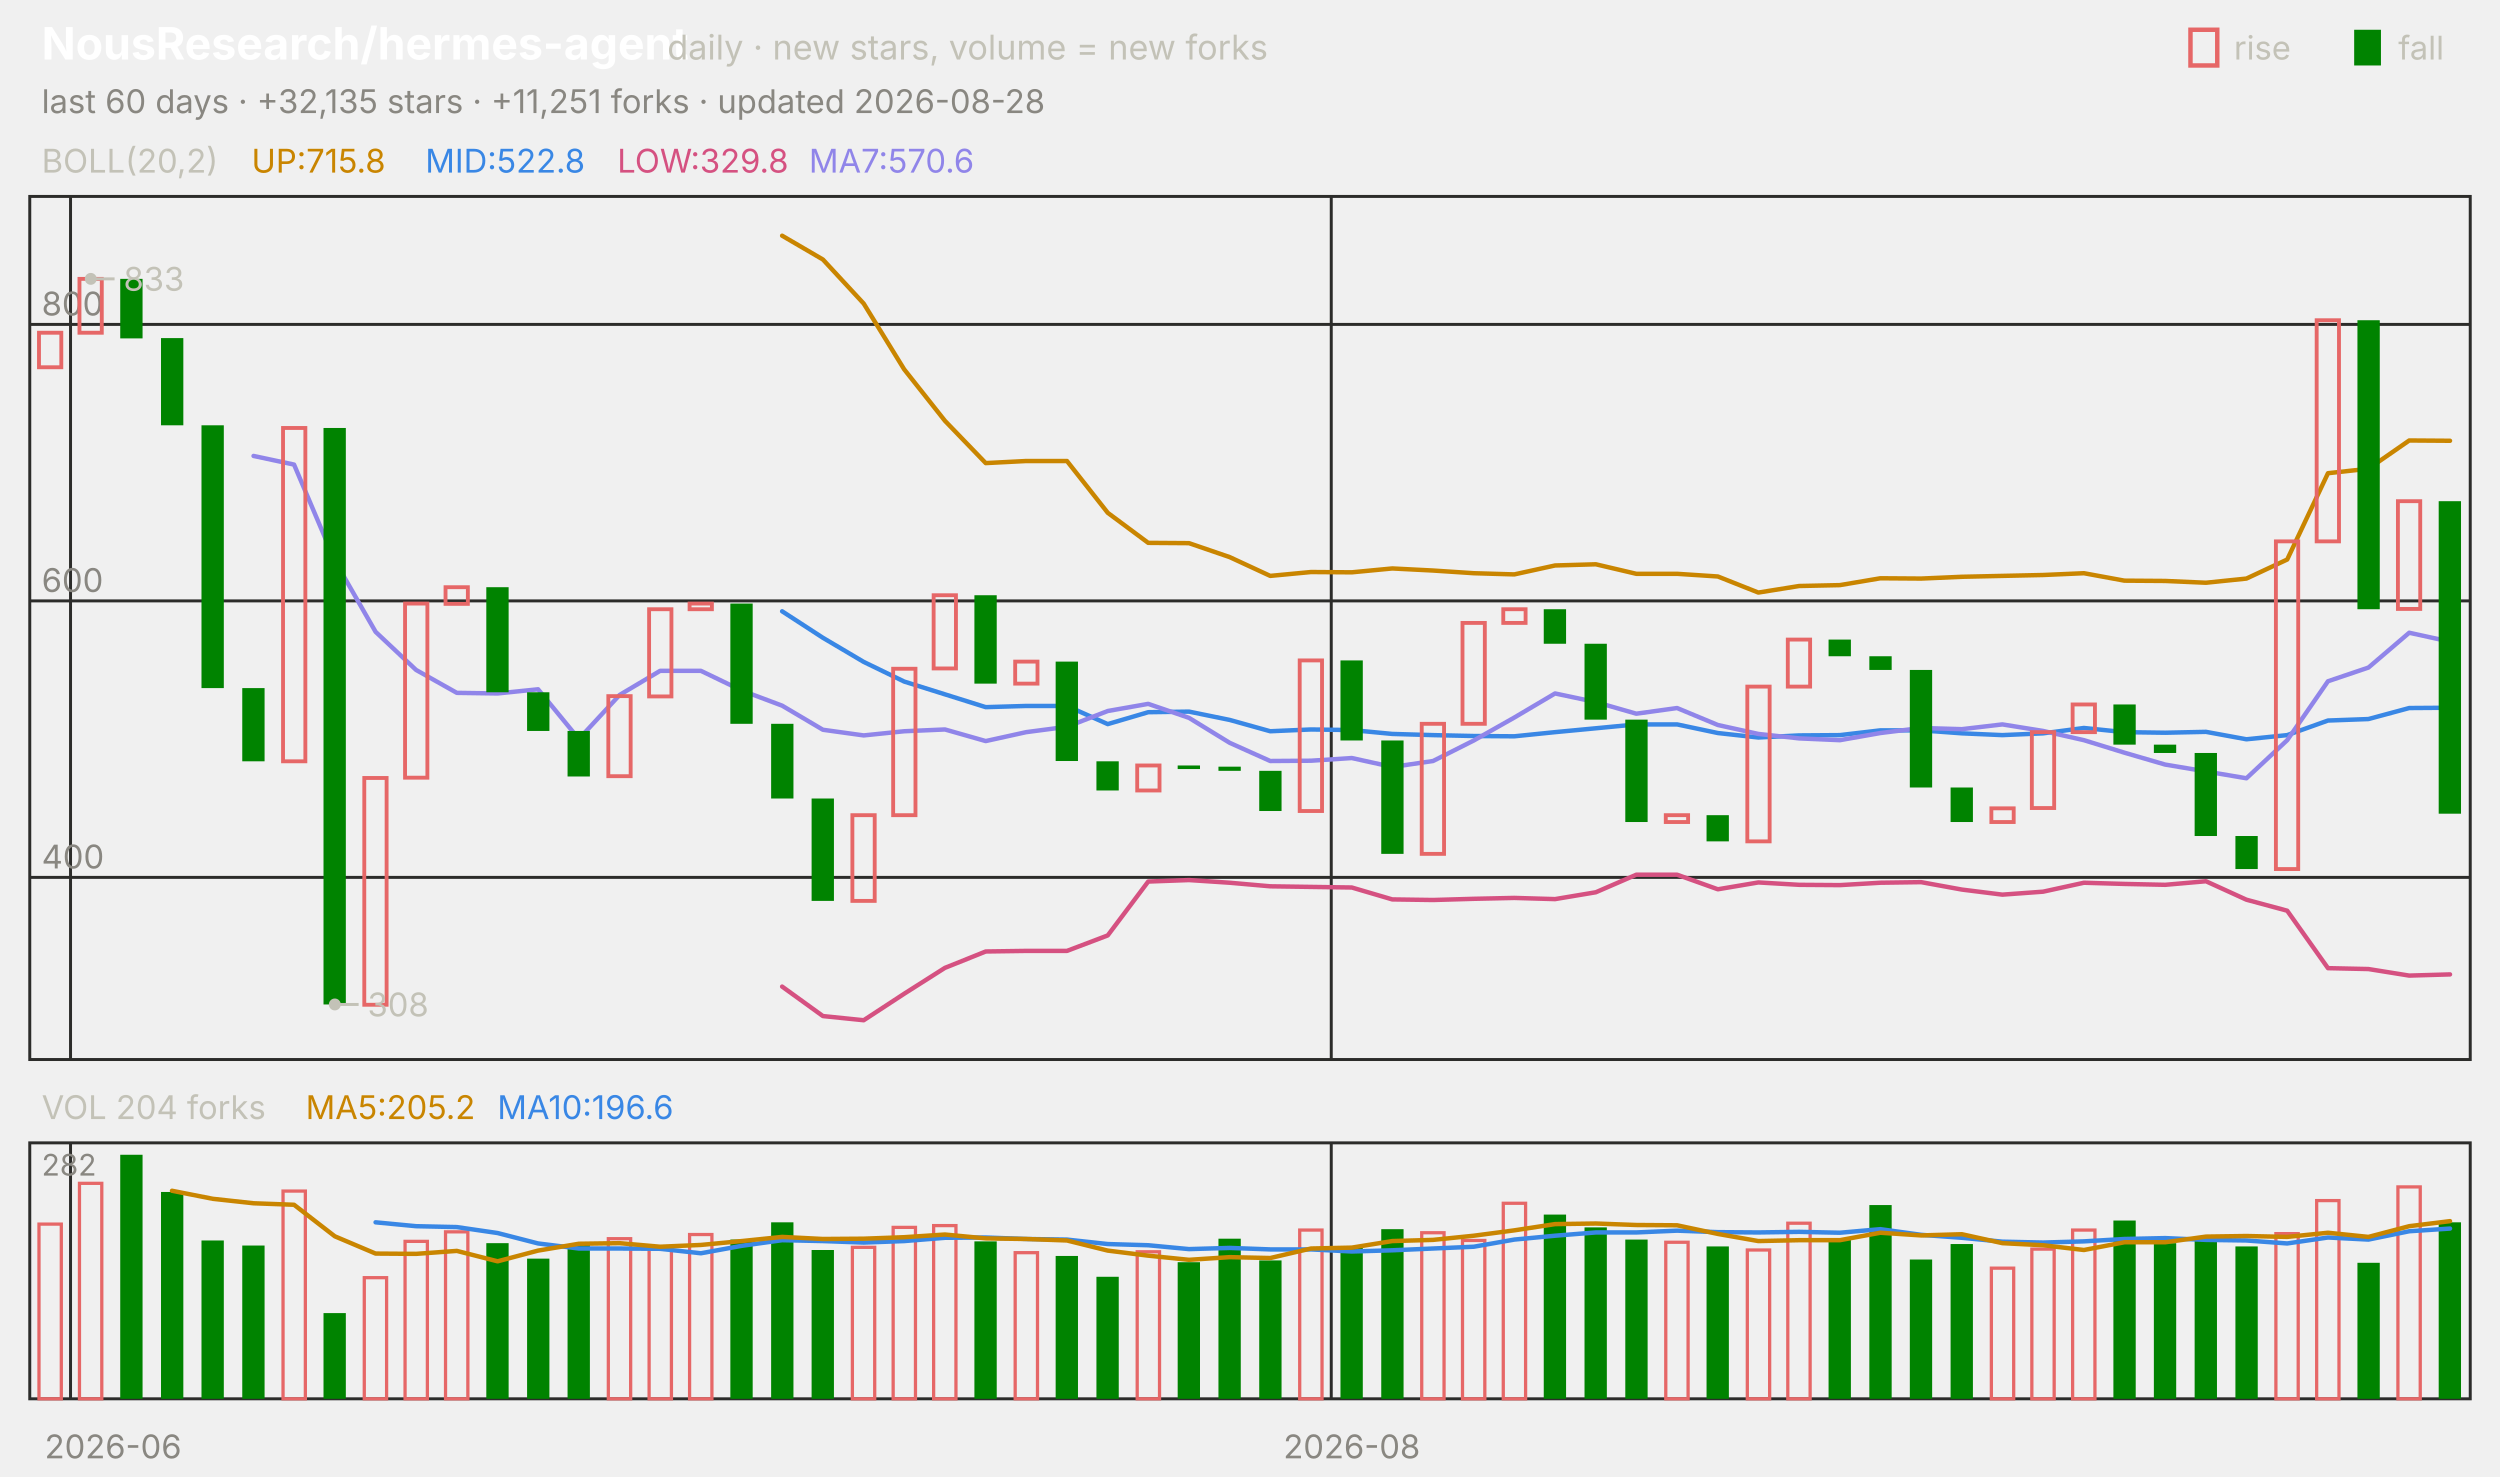
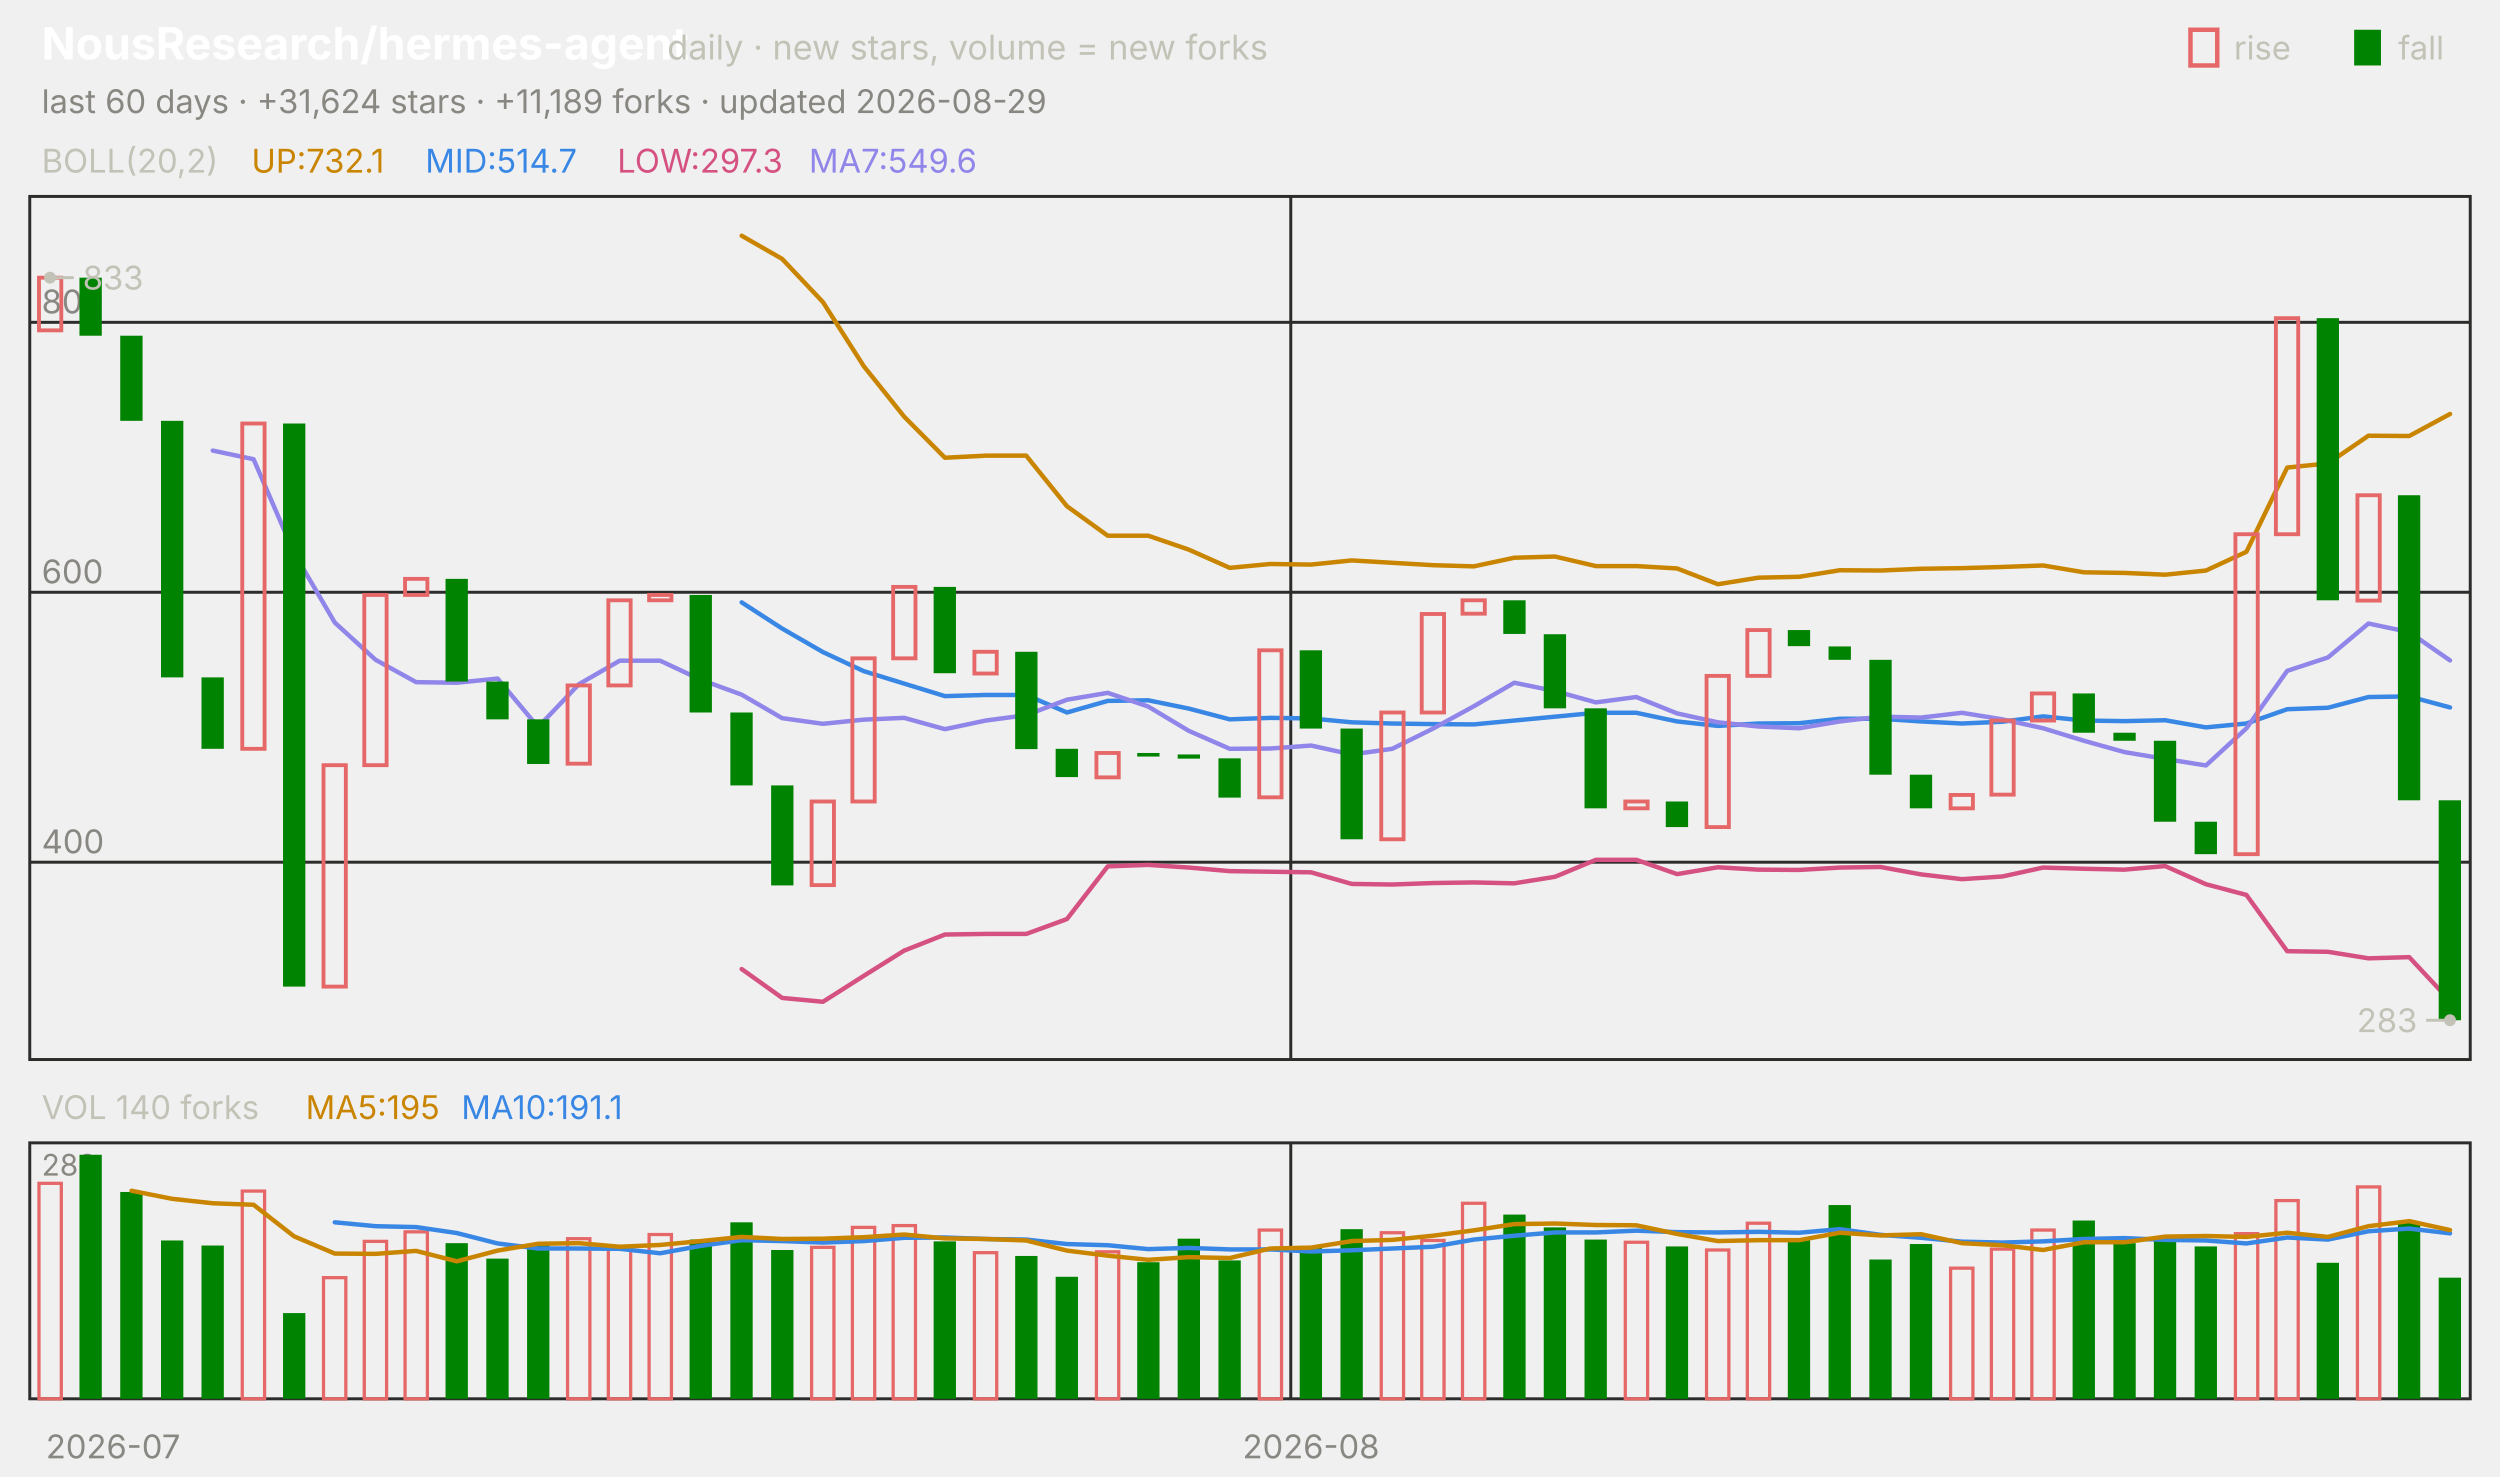
<svg xmlns="http://www.w3.org/2000/svg" viewBox="0 0 840 496" width="840" height="496" font-family="-apple-system,'Segoe UI',system-ui,sans-serif" role="img" aria-label="NousResearch/hermes-agent candlestick chart">
  <text x="14.0" y="20.0" font-size="15" fill="#ffffff" font-weight="650">NousResearch/hermes-agent</text>
  <text x="224.2" y="20.0" font-size="11.5" fill="#c3c2b7">daily · new stars, volume = new forks</text>
  <text x="805.8" y="20.0" font-size="11.0" fill="#c3c2b7">fall</text>
  <rect x="791" y="10" width="9" height="12" fill="#008300" />
  <text x="750.6" y="20.0" font-size="11.0" fill="#c3c2b7">rise</text>
  <rect x="736" y="10" width="9" height="12" fill="none" stroke="#e66767" stroke-width="1.5" />
-   <text x="14.0" y="38.0" font-size="11.0" fill="#898781">last 60 days · +32,135 stars · +11,251 forks · updated 2026-08-28</text>
+   <text x="14.0" y="38.0" font-size="11.0" fill="#898781">last 60 days · +31,624 stars · +11,189 forks · updated 2026-08-29</text>
  <rect x="10" y="66" width="820" height="290" fill="none" stroke="#2c2c2a" />
  <rect x="10" y="384" width="820" height="86" fill="none" stroke="#2c2c2a" />
-   <text x="38.0" y="490.0" font-size="11.0" fill="#898781" text-anchor="middle">2026-06</text>
-   <line x1="23.7" y1="66.0" x2="23.7" y2="356.0" stroke="#2c2c2a" stroke-width="1.0" />
-   <line x1="23.7" y1="384.0" x2="23.7" y2="470.0" stroke="#2c2c2a" stroke-width="1.0" />
-   <line x1="447.3" y1="66.0" x2="447.3" y2="356.0" stroke="#2c2c2a" stroke-width="1.0" />
-   <line x1="447.3" y1="384.0" x2="447.3" y2="470.0" stroke="#2c2c2a" stroke-width="1.0" />
-   <text x="454.2" y="490.0" font-size="11.0" fill="#898781" text-anchor="middle">2026-08</text>
+   <text x="38.0" y="490.0" font-size="11.0" fill="#898781" text-anchor="middle">2026-07</text>
+   <line x1="433.7" y1="66.0" x2="433.7" y2="356.0" stroke="#2c2c2a" stroke-width="1.0" />
+   <line x1="433.7" y1="384.0" x2="433.7" y2="470.0" stroke="#2c2c2a" stroke-width="1.0" />
+   <text x="440.5" y="490.0" font-size="11.0" fill="#898781" text-anchor="middle">2026-08</text>
  <text x="14.0" y="58.0" font-size="11.0" fill="#c3c2b7">BOLL(20,2)</text>
-   <text x="84.5" y="58.0" font-size="11.0" fill="#c98500">UP:715.8</text>
-   <text x="142.9" y="58.0" font-size="11.0" fill="#3987e5">MID:522.8</text>
-   <text x="207.4" y="58.0" font-size="11.0" fill="#d55181">LOW:329.8</text>
-   <text x="271.8" y="58.0" font-size="11.0" fill="#9085e9">MA7:570.6</text>
-   <line x1="10.0" y1="294.8" x2="830.0" y2="294.8" stroke="#2c2c2a" stroke-width="1.0" />
-   <text x="14.0" y="291.8" font-size="11.0" fill="#898781">400</text>
-   <line x1="10.0" y1="201.9" x2="830.0" y2="201.9" stroke="#2c2c2a" stroke-width="1.0" />
-   <text x="14.0" y="198.9" font-size="11.0" fill="#898781">600</text>
-   <line x1="10.0" y1="109.0" x2="830.0" y2="109.0" stroke="#2c2c2a" stroke-width="1.0" />
-   <text x="14.0" y="106.0" font-size="11.0" fill="#898781">800</text>
-   <polyline points="262.8,79.2 276.5,87.2 290.2,102.0 303.8,124.1 317.5,141.4 331.2,155.6 344.8,154.9 358.5,154.9 372.2,172.3 385.8,182.4 399.5,182.5 413.2,187.2 426.8,193.5 440.5,192.2 454.2,192.3 467.8,191.0 481.5,191.7 495.2,192.6 508.8,193.0 522.5,190.0 536.2,189.6 549.8,192.8 563.5,192.8 577.2,193.7 590.8,199.1 604.5,196.9 618.2,196.6 631.8,194.3 645.5,194.4 659.2,193.8 672.8,193.5 686.5,193.2 700.2,192.6 713.8,195.1 727.5,195.2 741.2,195.8 754.8,194.4 768.5,188.0 782.2,159.0 795.8,157.5 809.5,148.0 823.2,148.1" fill="none" stroke="#c98500" stroke-width="1.5" stroke-linejoin="round" stroke-linecap="round" />
-   <polyline points="262.8,205.4 276.5,214.3 290.2,222.4 303.8,229.0 317.5,233.3 331.2,237.6 344.8,237.2 358.5,237.2 372.2,243.3 385.8,239.3 399.5,239.1 413.2,241.9 426.8,245.7 440.5,245.1 454.2,245.3 467.8,246.6 481.5,247.0 495.2,247.3 508.8,247.4 522.5,246.0 536.2,244.7 549.8,243.4 563.5,243.4 577.2,246.3 590.8,247.8 604.5,247.1 618.2,247.0 631.8,245.4 645.5,245.4 659.2,246.4 672.8,247.0 686.5,246.4 700.2,244.6 713.8,246.0 727.5,246.2 741.2,245.9 754.8,248.4 768.5,247.0 782.2,242.1 795.8,241.6 809.5,237.9 823.2,237.8" fill="none" stroke="#3987e5" stroke-width="1.5" stroke-linejoin="round" stroke-linecap="round" />
-   <polyline points="262.8,331.5 276.5,341.4 290.2,342.8 303.8,333.9 317.5,325.2 331.2,319.7 344.8,319.5 358.5,319.5 372.2,314.3 385.8,296.2 399.5,295.7 413.2,296.6 426.8,297.8 440.5,298.0 454.2,298.2 467.8,302.2 481.5,302.4 495.2,302.0 508.8,301.7 522.5,302.1 536.2,299.8 549.8,293.9 563.5,293.9 577.2,298.8 590.8,296.5 604.5,297.3 618.2,297.4 631.8,296.6 645.5,296.4 659.2,298.9 672.8,300.6 686.5,299.6 700.2,296.6 713.8,297.0 727.5,297.3 741.2,296.1 754.8,302.3 768.5,306.0 782.2,325.3 795.8,325.6 809.5,327.8 823.2,327.4" fill="none" stroke="#d55181" stroke-width="1.5" stroke-linejoin="round" stroke-linecap="round" />
-   <polyline points="85.2,153.2 98.8,156.1 112.5,188.4 126.2,212.3 139.8,225.1 153.5,232.8 167.2,233.0 180.8,231.6 194.5,248.3 208.2,233.5 221.8,225.4 235.5,225.4 249.2,232.0 262.8,237.1 276.5,245.2 290.2,247.1 303.8,245.7 317.5,245.1 331.2,249.0 344.8,246.0 358.5,244.2 372.2,238.9 385.8,236.5 399.5,241.2 413.2,249.6 426.8,255.7 440.5,255.6 454.2,254.7 467.8,257.7 481.5,255.7 495.2,248.8 508.8,241.1 522.5,233.0 536.2,235.9 549.8,239.8 563.5,237.9 577.2,243.6 590.8,246.6 604.5,248.1 618.2,248.7 631.8,246.3 645.5,244.6 659.2,245.0 672.8,243.4 686.5,245.6 700.2,248.7 713.8,252.9 727.5,256.9 741.2,259.2 754.8,261.5 768.5,248.7 782.2,228.9 795.8,224.3 809.5,212.6 823.2,215.6" fill="none" stroke="#9085e9" stroke-width="1.5" stroke-linejoin="round" stroke-linecap="round" />
-   <rect x="13.1" y="111.8" width="7.5" height="11.6" fill="none" stroke="#e66767" stroke-width="1.3" />
-   <rect x="26.7" y="93.7" width="7.5" height="18.1" fill="none" stroke="#e66767" stroke-width="1.3" />
-   <rect x="40.4" y="93.7" width="7.5" height="20.0" fill="#008300" />
-   <rect x="54.1" y="113.6" width="7.5" height="29.3" fill="#008300" />
-   <rect x="67.7" y="142.9" width="7.5" height="88.3" fill="#008300" />
-   <rect x="81.4" y="231.2" width="7.5" height="24.6" fill="#008300" />
-   <rect x="95.1" y="143.8" width="7.5" height="112.0" fill="none" stroke="#e66767" stroke-width="1.3" />
-   <rect x="108.7" y="143.8" width="7.5" height="193.7" fill="#008300" />
-   <rect x="122.4" y="261.4" width="7.5" height="76.2" fill="none" stroke="#e66767" stroke-width="1.3" />
-   <rect x="136.1" y="202.8" width="7.5" height="58.5" fill="none" stroke="#e66767" stroke-width="1.3" />
-   <rect x="149.7" y="197.3" width="7.5" height="5.6" fill="none" stroke="#e66767" stroke-width="1.3" />
-   <rect x="163.4" y="197.3" width="7.5" height="35.3" fill="#008300" />
-   <rect x="177.1" y="232.6" width="7.5" height="13.0" fill="#008300" />
-   <rect x="190.7" y="245.6" width="7.5" height="15.3" fill="#008300" />
-   <rect x="204.4" y="233.9" width="7.5" height="26.9" fill="none" stroke="#e66767" stroke-width="1.3" />
-   <rect x="218.1" y="204.7" width="7.5" height="29.3" fill="none" stroke="#e66767" stroke-width="1.3" />
-   <rect x="231.7" y="202.8" width="7.5" height="1.9" fill="none" stroke="#e66767" stroke-width="1.3" />
-   <rect x="245.4" y="202.8" width="7.5" height="40.4" fill="#008300" />
-   <rect x="259.1" y="243.2" width="7.5" height="25.1" fill="#008300" />
-   <rect x="272.7" y="268.3" width="7.5" height="34.4" fill="#008300" />
-   <rect x="286.4" y="273.9" width="7.5" height="28.8" fill="none" stroke="#e66767" stroke-width="1.3" />
-   <rect x="300.1" y="224.7" width="7.5" height="49.2" fill="none" stroke="#e66767" stroke-width="1.3" />
-   <rect x="313.7" y="200.0" width="7.5" height="24.6" fill="none" stroke="#e66767" stroke-width="1.3" />
-   <rect x="327.4" y="200.0" width="7.5" height="29.7" fill="#008300" />
-   <rect x="341.1" y="222.3" width="7.5" height="7.4" fill="none" stroke="#e66767" stroke-width="1.3" />
-   <rect x="354.7" y="222.3" width="7.5" height="33.4" fill="#008300" />
-   <rect x="368.4" y="255.8" width="7.5" height="9.8" fill="#008300" />
-   <rect x="382.1" y="257.2" width="7.5" height="8.4" fill="none" stroke="#e66767" stroke-width="1.3" />
-   <rect x="395.7" y="257.2" width="7.5" height="1.2" fill="#008300" />
-   <rect x="409.4" y="257.6" width="7.5" height="1.4" fill="#008300" />
-   <rect x="423.1" y="259.0" width="7.5" height="13.5" fill="#008300" />
-   <rect x="436.7" y="221.9" width="7.5" height="50.6" fill="none" stroke="#e66767" stroke-width="1.3" />
-   <rect x="450.4" y="221.9" width="7.5" height="26.9" fill="#008300" />
-   <rect x="464.1" y="248.8" width="7.5" height="38.1" fill="#008300" />
-   <rect x="477.7" y="243.2" width="7.5" height="43.7" fill="none" stroke="#e66767" stroke-width="1.3" />
-   <rect x="491.4" y="209.3" width="7.5" height="33.9" fill="none" stroke="#e66767" stroke-width="1.3" />
-   <rect x="505.1" y="204.7" width="7.5" height="4.6" fill="none" stroke="#e66767" stroke-width="1.3" />
-   <rect x="518.7" y="204.7" width="7.5" height="11.6" fill="#008300" />
-   <rect x="532.4" y="216.3" width="7.5" height="25.5" fill="#008300" />
-   <rect x="546.1" y="241.8" width="7.5" height="34.4" fill="#008300" />
-   <rect x="559.7" y="273.9" width="7.5" height="2.3" fill="none" stroke="#e66767" stroke-width="1.3" />
-   <rect x="573.4" y="273.9" width="7.5" height="8.8" fill="#008300" />
-   <rect x="587.1" y="230.7" width="7.5" height="52.0" fill="none" stroke="#e66767" stroke-width="1.3" />
-   <rect x="600.7" y="214.9" width="7.5" height="15.8" fill="none" stroke="#e66767" stroke-width="1.3" />
-   <rect x="614.4" y="214.9" width="7.5" height="5.6" fill="#008300" />
-   <rect x="628.1" y="220.5" width="7.5" height="4.6" fill="#008300" />
-   <rect x="641.7" y="225.1" width="7.5" height="39.5" fill="#008300" />
-   <rect x="655.4" y="264.6" width="7.5" height="11.6" fill="#008300" />
-   <rect x="669.1" y="271.6" width="7.5" height="4.6" fill="none" stroke="#e66767" stroke-width="1.3" />
-   <rect x="682.7" y="246.0" width="7.5" height="25.5" fill="none" stroke="#e66767" stroke-width="1.3" />
-   <rect x="696.4" y="236.7" width="7.5" height="9.3" fill="none" stroke="#e66767" stroke-width="1.3" />
-   <rect x="710.1" y="236.7" width="7.5" height="13.5" fill="#008300" />
-   <rect x="723.7" y="250.2" width="7.5" height="2.8" fill="#008300" />
-   <rect x="737.4" y="253.0" width="7.5" height="27.9" fill="#008300" />
-   <rect x="751.1" y="280.9" width="7.5" height="11.1" fill="#008300" />
-   <rect x="764.7" y="181.9" width="7.5" height="110.1" fill="none" stroke="#e66767" stroke-width="1.3" />
-   <rect x="778.4" y="107.6" width="7.5" height="74.3" fill="none" stroke="#e66767" stroke-width="1.3" />
-   <rect x="792.1" y="107.6" width="7.5" height="97.1" fill="#008300" />
-   <rect x="805.7" y="168.4" width="7.5" height="36.2" fill="none" stroke="#e66767" stroke-width="1.3" />
-   <rect x="819.4" y="168.4" width="7.5" height="105.0" fill="#008300" />
-   <circle cx="30.5" cy="93.7" r="2" fill="#c3c2b7" />
-   <line x1="30.5" y1="93.7" x2="38.5" y2="93.7" stroke="#c3c2b7" stroke-width="1.0" />
-   <text x="41.5" y="97.7" font-size="11.0" fill="#c3c2b7">833</text>
-   <circle cx="112.5" cy="337.5" r="2" fill="#c3c2b7" />
-   <line x1="112.5" y1="337.5" x2="120.5" y2="337.5" stroke="#c3c2b7" stroke-width="1.0" />
-   <text x="123.5" y="341.5" font-size="11.0" fill="#c3c2b7">308</text>
-   <text x="14.0" y="376.0" font-size="11.0" fill="#c3c2b7">VOL 204 forks</text>
-   <text x="102.7" y="376.0" font-size="11.0" fill="#c98500">MA5:205.2</text>
-   <text x="167.1" y="376.0" font-size="11.0" fill="#3987e5">MA10:196.6</text>
+   <text x="84.5" y="58.0" font-size="11.0" fill="#c98500">UP:732.1</text>
+   <text x="142.9" y="58.0" font-size="11.0" fill="#3987e5">MID:514.7</text>
+   <text x="207.4" y="58.0" font-size="11.0" fill="#d55181">LOW:297.3</text>
+   <text x="271.8" y="58.0" font-size="11.0" fill="#9085e9">MA7:549.6</text>
+   <line x1="10.0" y1="289.7" x2="830.0" y2="289.7" stroke="#2c2c2a" stroke-width="1.0" />
+   <text x="14.0" y="286.7" font-size="11.0" fill="#898781">400</text>
+   <line x1="10.0" y1="199.0" x2="830.0" y2="199.0" stroke="#2c2c2a" stroke-width="1.0" />
+   <text x="14.0" y="196.0" font-size="11.0" fill="#898781">600</text>
+   <line x1="10.0" y1="108.3" x2="830.0" y2="108.3" stroke="#2c2c2a" stroke-width="1.0" />
+   <text x="14.0" y="105.3" font-size="11.0" fill="#898781">800</text>
+   <polyline points="249.2,79.2 262.8,87.0 276.5,101.5 290.2,123.0 303.8,140.0 317.5,153.8 331.2,153.1 344.8,153.1 358.5,170.1 372.2,180.0 385.8,180.0 399.5,184.7 413.2,190.8 426.8,189.5 440.5,189.7 454.2,188.3 467.8,189.1 481.5,189.9 495.2,190.3 508.8,187.4 522.5,187.0 536.2,190.2 549.8,190.2 563.5,191.0 577.2,196.3 590.8,194.1 604.5,193.8 618.2,191.6 631.8,191.7 645.5,191.1 659.2,190.9 672.8,190.5 686.5,190.0 700.2,192.3 713.8,192.5 727.5,193.1 741.2,191.7 754.8,185.4 768.5,157.1 782.2,155.7 795.8,146.4 809.5,146.5 823.2,139.1" fill="none" stroke="#c98500" stroke-width="1.5" stroke-linejoin="round" stroke-linecap="round" />
+   <polyline points="249.2,202.4 262.8,211.2 276.5,219.1 290.2,225.5 303.8,229.7 317.5,233.9 331.2,233.5 344.8,233.5 358.5,239.4 372.2,235.5 385.8,235.3 399.5,238.1 413.2,241.7 426.8,241.2 440.5,241.4 454.2,242.7 467.8,243.1 481.5,243.3 495.2,243.4 508.8,242.1 522.5,240.8 536.2,239.5 549.8,239.5 563.5,242.4 577.2,243.9 590.8,243.1 604.5,243.0 618.2,241.5 631.8,241.5 645.5,242.4 659.2,243.1 672.8,242.5 686.5,240.7 700.2,242.1 713.8,242.3 727.5,242.0 741.2,244.4 754.8,243.1 768.5,238.3 782.2,237.8 795.8,234.2 809.5,234.0 823.2,237.7" fill="none" stroke="#3987e5" stroke-width="1.5" stroke-linejoin="round" stroke-linecap="round" />
+   <polyline points="249.2,325.6 262.8,335.3 276.5,336.6 290.2,327.9 303.8,319.4 317.5,314.0 331.2,313.8 344.8,313.8 358.5,308.8 372.2,291.1 385.8,290.6 399.5,291.5 413.2,292.7 426.8,292.9 440.5,293.1 454.2,297.0 467.8,297.2 481.5,296.7 495.2,296.5 508.8,296.8 522.5,294.6 536.2,288.9 549.8,288.9 563.5,293.7 577.2,291.4 590.8,292.2 604.5,292.3 618.2,291.5 631.8,291.3 645.5,293.8 659.2,295.4 672.8,294.5 686.5,291.5 700.2,291.9 713.8,292.2 727.5,291.0 741.2,297.1 754.8,300.7 768.5,319.6 782.2,319.8 795.8,322.0 809.5,321.6 823.2,336.3" fill="none" stroke="#d55181" stroke-width="1.5" stroke-linejoin="round" stroke-linecap="round" />
+   <polyline points="71.5,151.4 85.2,154.3 98.8,185.8 112.5,209.2 126.2,221.7 139.8,229.2 153.5,229.4 167.2,228.0 180.8,244.3 194.5,229.9 208.2,222.0 221.8,222.0 235.5,228.4 249.2,233.4 262.8,241.3 276.5,243.2 290.2,241.8 303.8,241.2 317.5,245.0 331.2,242.1 344.8,240.3 358.5,235.1 372.2,232.8 385.8,237.4 399.5,245.6 413.2,251.6 426.8,251.5 440.5,250.5 454.2,253.5 467.8,251.6 481.5,244.8 495.2,237.3 508.8,229.4 522.5,232.2 536.2,236.0 549.8,234.2 563.5,239.7 577.2,242.7 590.8,244.1 604.5,244.7 618.2,242.4 631.8,240.8 645.5,241.1 659.2,239.5 672.8,241.7 686.5,244.7 700.2,248.9 713.8,252.7 727.5,255.0 741.2,257.2 754.8,244.7 768.5,225.4 782.2,220.9 795.8,209.5 809.5,212.4 823.2,221.9" fill="none" stroke="#9085e9" stroke-width="1.5" stroke-linejoin="round" stroke-linecap="round" />
+   <rect x="13.1" y="93.3" width="7.5" height="17.7" fill="none" stroke="#e66767" stroke-width="1.3" />
+   <rect x="26.7" y="93.3" width="7.5" height="19.5" fill="#008300" />
+   <rect x="40.4" y="112.8" width="7.5" height="28.6" fill="#008300" />
+   <rect x="54.1" y="141.4" width="7.5" height="86.2" fill="#008300" />
+   <rect x="67.7" y="227.6" width="7.5" height="24.0" fill="#008300" />
+   <rect x="81.4" y="142.3" width="7.5" height="109.3" fill="none" stroke="#e66767" stroke-width="1.3" />
+   <rect x="95.1" y="142.3" width="7.5" height="189.2" fill="#008300" />
+   <rect x="108.7" y="257.1" width="7.5" height="74.4" fill="none" stroke="#e66767" stroke-width="1.3" />
+   <rect x="122.4" y="199.9" width="7.5" height="57.2" fill="none" stroke="#e66767" stroke-width="1.3" />
+   <rect x="136.1" y="194.5" width="7.5" height="5.4" fill="none" stroke="#e66767" stroke-width="1.3" />
+   <rect x="149.7" y="194.5" width="7.5" height="34.5" fill="#008300" />
+   <rect x="163.4" y="229.0" width="7.5" height="12.7" fill="#008300" />
+   <rect x="177.1" y="241.7" width="7.5" height="15.0" fill="#008300" />
+   <rect x="190.7" y="230.3" width="7.5" height="26.3" fill="none" stroke="#e66767" stroke-width="1.3" />
+   <rect x="204.4" y="201.7" width="7.5" height="28.6" fill="none" stroke="#e66767" stroke-width="1.3" />
+   <rect x="218.1" y="199.9" width="7.5" height="1.8" fill="none" stroke="#e66767" stroke-width="1.3" />
+   <rect x="231.7" y="199.9" width="7.5" height="39.5" fill="#008300" />
+   <rect x="245.4" y="239.4" width="7.5" height="24.5" fill="#008300" />
+   <rect x="259.1" y="263.9" width="7.5" height="33.6" fill="#008300" />
+   <rect x="272.7" y="269.3" width="7.5" height="28.1" fill="none" stroke="#e66767" stroke-width="1.3" />
+   <rect x="286.4" y="221.2" width="7.5" height="48.1" fill="none" stroke="#e66767" stroke-width="1.3" />
+   <rect x="300.1" y="197.2" width="7.5" height="24.0" fill="none" stroke="#e66767" stroke-width="1.3" />
+   <rect x="313.7" y="197.2" width="7.5" height="29.0" fill="#008300" />
+   <rect x="327.4" y="219.0" width="7.5" height="7.3" fill="none" stroke="#e66767" stroke-width="1.3" />
+   <rect x="341.1" y="219.0" width="7.5" height="32.7" fill="#008300" />
+   <rect x="354.7" y="251.6" width="7.5" height="9.5" fill="#008300" />
+   <rect x="368.4" y="253.0" width="7.5" height="8.2" fill="none" stroke="#e66767" stroke-width="1.3" />
+   <rect x="382.1" y="253.0" width="7.5" height="1.2" fill="#008300" />
+   <rect x="395.7" y="253.5" width="7.5" height="1.4" fill="#008300" />
+   <rect x="409.4" y="254.8" width="7.5" height="13.2" fill="#008300" />
+   <rect x="423.1" y="218.5" width="7.5" height="49.4" fill="none" stroke="#e66767" stroke-width="1.3" />
+   <rect x="436.7" y="218.5" width="7.5" height="26.3" fill="#008300" />
+   <rect x="450.4" y="244.8" width="7.5" height="37.2" fill="#008300" />
+   <rect x="464.1" y="239.4" width="7.5" height="42.6" fill="none" stroke="#e66767" stroke-width="1.3" />
+   <rect x="477.7" y="206.3" width="7.5" height="33.1" fill="none" stroke="#e66767" stroke-width="1.3" />
+   <rect x="491.4" y="201.7" width="7.5" height="4.5" fill="none" stroke="#e66767" stroke-width="1.3" />
+   <rect x="505.1" y="201.7" width="7.5" height="11.3" fill="#008300" />
+   <rect x="518.7" y="213.1" width="7.5" height="24.9" fill="#008300" />
+   <rect x="532.4" y="238.0" width="7.5" height="33.6" fill="#008300" />
+   <rect x="546.1" y="269.3" width="7.5" height="2.3" fill="none" stroke="#e66767" stroke-width="1.3" />
+   <rect x="559.7" y="269.3" width="7.5" height="8.6" fill="#008300" />
+   <rect x="573.4" y="227.1" width="7.5" height="50.8" fill="none" stroke="#e66767" stroke-width="1.3" />
+   <rect x="587.1" y="211.7" width="7.5" height="15.4" fill="none" stroke="#e66767" stroke-width="1.3" />
+   <rect x="600.7" y="211.7" width="7.5" height="5.4" fill="#008300" />
+   <rect x="614.4" y="217.2" width="7.5" height="4.5" fill="#008300" />
+   <rect x="628.1" y="221.7" width="7.5" height="38.6" fill="#008300" />
+   <rect x="641.7" y="260.3" width="7.5" height="11.3" fill="#008300" />
+   <rect x="655.4" y="267.1" width="7.5" height="4.5" fill="none" stroke="#e66767" stroke-width="1.3" />
+   <rect x="669.1" y="242.1" width="7.5" height="24.9" fill="none" stroke="#e66767" stroke-width="1.3" />
+   <rect x="682.7" y="233.0" width="7.5" height="9.1" fill="none" stroke="#e66767" stroke-width="1.3" />
+   <rect x="696.4" y="233.0" width="7.5" height="13.2" fill="#008300" />
+   <rect x="710.1" y="246.2" width="7.5" height="2.7" fill="#008300" />
+   <rect x="723.7" y="248.9" width="7.5" height="27.2" fill="#008300" />
+   <rect x="737.4" y="276.1" width="7.5" height="10.9" fill="#008300" />
+   <rect x="751.1" y="179.5" width="7.5" height="107.5" fill="none" stroke="#e66767" stroke-width="1.3" />
+   <rect x="764.7" y="106.9" width="7.5" height="72.6" fill="none" stroke="#e66767" stroke-width="1.3" />
+   <rect x="778.4" y="106.9" width="7.5" height="94.8" fill="#008300" />
+   <rect x="792.1" y="166.4" width="7.5" height="35.4" fill="none" stroke="#e66767" stroke-width="1.3" />
+   <rect x="805.7" y="166.4" width="7.5" height="102.5" fill="#008300" />
+   <rect x="819.4" y="268.9" width="7.5" height="73.9" fill="#008300" />
+   <circle cx="16.8" cy="93.3" r="2" fill="#c3c2b7" />
+   <line x1="16.8" y1="93.3" x2="24.8" y2="93.3" stroke="#c3c2b7" stroke-width="1.0" />
+   <text x="27.8" y="97.3" font-size="11.0" fill="#c3c2b7">833</text>
+   <circle cx="823.2" cy="342.8" r="2" fill="#c3c2b7" />
+   <line x1="823.2" y1="342.8" x2="815.2" y2="342.8" stroke="#c3c2b7" stroke-width="1.0" />
+   <text x="812.2" y="346.8" font-size="11.0" fill="#c3c2b7" text-anchor="end">283</text>
+   <text x="14.0" y="376.0" font-size="11.0" fill="#c3c2b7">VOL 140 forks</text>
+   <text x="102.7" y="376.0" font-size="11.0" fill="#c98500">MA5:195</text>
+   <text x="155.0" y="376.0" font-size="11.0" fill="#3987e5">MA10:191.1</text>
  <text x="14.0" y="395.0" font-size="10" fill="#898781">282</text>
-   <rect x="13.1" y="411.3" width="7.5" height="58.7" fill="none" stroke="#e66767" stroke-width="1.1" />
-   <rect x="26.7" y="397.6" width="7.5" height="72.4" fill="none" stroke="#e66767" stroke-width="1.1" />
-   <rect x="40.4" y="388.0" width="7.5" height="82.0" fill="#008300" />
-   <rect x="54.1" y="400.5" width="7.5" height="69.5" fill="#008300" />
-   <rect x="67.7" y="416.8" width="7.5" height="53.2" fill="#008300" />
-   <rect x="81.4" y="418.5" width="7.5" height="51.5" fill="#008300" />
-   <rect x="95.1" y="400.2" width="7.5" height="69.8" fill="none" stroke="#e66767" stroke-width="1.1" />
-   <rect x="108.7" y="441.2" width="7.5" height="28.8" fill="#008300" />
-   <rect x="122.4" y="429.3" width="7.5" height="40.7" fill="none" stroke="#e66767" stroke-width="1.1" />
-   <rect x="136.1" y="417.1" width="7.5" height="52.9" fill="none" stroke="#e66767" stroke-width="1.1" />
-   <rect x="149.7" y="413.9" width="7.5" height="56.1" fill="none" stroke="#e66767" stroke-width="1.1" />
-   <rect x="163.4" y="417.7" width="7.5" height="52.3" fill="#008300" />
-   <rect x="177.1" y="422.9" width="7.5" height="47.1" fill="#008300" />
-   <rect x="190.7" y="418.0" width="7.5" height="52.0" fill="#008300" />
-   <rect x="204.4" y="416.2" width="7.5" height="53.8" fill="none" stroke="#e66767" stroke-width="1.1" />
-   <rect x="218.1" y="419.7" width="7.5" height="50.3" fill="none" stroke="#e66767" stroke-width="1.1" />
-   <rect x="231.7" y="414.8" width="7.5" height="55.2" fill="none" stroke="#e66767" stroke-width="1.1" />
-   <rect x="245.4" y="416.5" width="7.5" height="53.5" fill="#008300" />
-   <rect x="259.1" y="410.7" width="7.5" height="59.3" fill="#008300" />
-   <rect x="272.7" y="420.0" width="7.5" height="50.0" fill="#008300" />
-   <rect x="286.4" y="419.1" width="7.5" height="50.9" fill="none" stroke="#e66767" stroke-width="1.1" />
-   <rect x="300.1" y="412.4" width="7.5" height="57.6" fill="none" stroke="#e66767" stroke-width="1.1" />
-   <rect x="313.7" y="411.8" width="7.5" height="58.2" fill="none" stroke="#e66767" stroke-width="1.1" />
-   <rect x="327.4" y="417.1" width="7.5" height="52.9" fill="#008300" />
-   <rect x="341.1" y="420.9" width="7.5" height="49.1" fill="none" stroke="#e66767" stroke-width="1.1" />
-   <rect x="354.7" y="422.0" width="7.5" height="48.0" fill="#008300" />
-   <rect x="368.4" y="429.0" width="7.5" height="41.0" fill="#008300" />
-   <rect x="382.1" y="420.6" width="7.5" height="49.4" fill="none" stroke="#e66767" stroke-width="1.1" />
-   <rect x="395.7" y="424.1" width="7.5" height="45.9" fill="#008300" />
-   <rect x="409.4" y="416.2" width="7.5" height="53.8" fill="#008300" />
-   <rect x="423.1" y="423.5" width="7.5" height="46.5" fill="#008300" />
-   <rect x="436.7" y="413.3" width="7.5" height="56.7" fill="none" stroke="#e66767" stroke-width="1.1" />
-   <rect x="450.4" y="418.8" width="7.5" height="51.2" fill="#008300" />
-   <rect x="464.1" y="413.0" width="7.5" height="57.0" fill="#008300" />
-   <rect x="477.7" y="414.2" width="7.5" height="55.8" fill="none" stroke="#e66767" stroke-width="1.1" />
-   <rect x="491.4" y="416.8" width="7.5" height="53.2" fill="none" stroke="#e66767" stroke-width="1.1" />
-   <rect x="505.1" y="404.3" width="7.5" height="65.7" fill="none" stroke="#e66767" stroke-width="1.1" />
-   <rect x="518.7" y="408.1" width="7.5" height="61.9" fill="#008300" />
-   <rect x="532.4" y="412.4" width="7.5" height="57.6" fill="#008300" />
-   <rect x="546.1" y="416.5" width="7.5" height="53.5" fill="#008300" />
-   <rect x="559.7" y="417.4" width="7.5" height="52.6" fill="none" stroke="#e66767" stroke-width="1.1" />
-   <rect x="573.4" y="418.8" width="7.5" height="51.2" fill="#008300" />
-   <rect x="587.1" y="420.0" width="7.5" height="50.0" fill="none" stroke="#e66767" stroke-width="1.1" />
-   <rect x="600.7" y="411.0" width="7.5" height="59.0" fill="none" stroke="#e66767" stroke-width="1.1" />
-   <rect x="614.4" y="416.5" width="7.5" height="53.5" fill="#008300" />
-   <rect x="628.1" y="404.9" width="7.5" height="65.1" fill="#008300" />
-   <rect x="641.7" y="423.2" width="7.5" height="46.8" fill="#008300" />
-   <rect x="655.4" y="418.0" width="7.5" height="52.0" fill="#008300" />
-   <rect x="669.1" y="426.1" width="7.5" height="43.9" fill="none" stroke="#e66767" stroke-width="1.1" />
-   <rect x="682.7" y="419.7" width="7.5" height="50.3" fill="none" stroke="#e66767" stroke-width="1.1" />
-   <rect x="696.4" y="413.3" width="7.5" height="56.7" fill="none" stroke="#e66767" stroke-width="1.1" />
-   <rect x="710.1" y="410.1" width="7.5" height="59.9" fill="#008300" />
-   <rect x="723.7" y="417.7" width="7.5" height="52.3" fill="#008300" />
-   <rect x="737.4" y="416.8" width="7.5" height="53.2" fill="#008300" />
-   <rect x="751.1" y="418.8" width="7.5" height="51.2" fill="#008300" />
-   <rect x="764.7" y="414.5" width="7.5" height="55.5" fill="none" stroke="#e66767" stroke-width="1.1" />
-   <rect x="778.4" y="403.4" width="7.5" height="66.6" fill="none" stroke="#e66767" stroke-width="1.1" />
-   <rect x="792.1" y="424.3" width="7.5" height="45.7" fill="#008300" />
-   <rect x="805.7" y="398.8" width="7.5" height="71.2" fill="none" stroke="#e66767" stroke-width="1.1" />
-   <rect x="819.4" y="410.7" width="7.5" height="59.3" fill="#008300" />
-   <polyline points="126.2,410.7 139.8,412.0 153.5,412.3 167.2,414.3 180.8,417.8 194.5,419.5 208.2,419.5 221.8,419.6 235.5,421.1 249.2,418.6 262.8,416.7 276.5,417.0 290.2,417.5 303.8,417.0 317.5,415.9 331.2,415.8 344.8,416.3 358.5,416.5 372.2,418.0 385.8,418.4 399.5,419.7 413.2,419.3 426.8,419.8 440.5,419.8 454.2,420.5 467.8,420.1 481.5,419.5 495.2,418.9 508.8,416.5 522.5,415.2 536.2,414.1 549.8,414.1 563.5,413.5 577.2,414.0 590.8,414.1 604.5,413.9 618.2,414.2 631.8,413.0 645.5,414.9 659.2,415.9 672.8,417.2 686.5,417.5 700.2,417.1 713.8,416.3 727.5,416.0 741.2,416.6 754.8,416.8 768.5,417.8 782.2,415.8 795.8,416.5 809.5,413.7 823.2,412.8" fill="none" stroke="#3987e5" stroke-width="1.5" stroke-linejoin="round" stroke-linecap="round" />
-   <polyline points="57.8,400.1 71.5,402.8 85.2,404.3 98.8,404.8 112.5,415.4 126.2,421.2 139.8,421.3 153.5,420.3 167.2,423.8 180.8,420.2 194.5,417.9 208.2,417.7 221.8,418.9 235.5,418.3 249.2,417.0 262.8,415.6 276.5,416.3 290.2,416.2 303.8,415.7 317.5,414.8 331.2,416.1 344.8,416.3 358.5,416.8 372.2,420.2 385.8,421.9 399.5,423.3 413.2,422.4 426.8,422.7 440.5,419.5 454.2,419.2 467.8,417.0 481.5,416.6 495.2,415.2 508.8,413.4 522.5,411.3 536.2,411.1 549.8,411.6 563.5,411.7 577.2,414.6 590.8,417.0 604.5,416.7 618.2,416.7 631.8,414.2 645.5,415.1 659.2,414.7 672.8,417.7 686.5,418.4 700.2,420.0 713.8,417.4 727.5,417.4 741.2,415.5 754.8,415.3 768.5,415.6 782.2,414.2 795.8,415.6 809.5,412.0 823.2,410.3" fill="none" stroke="#c98500" stroke-width="1.5" stroke-linejoin="round" stroke-linecap="round" />
+   <rect x="13.1" y="397.6" width="7.5" height="72.4" fill="none" stroke="#e66767" stroke-width="1.1" />
+   <rect x="26.7" y="388.0" width="7.5" height="82.0" fill="#008300" />
+   <rect x="40.4" y="400.5" width="7.5" height="69.5" fill="#008300" />
+   <rect x="54.1" y="416.8" width="7.5" height="53.2" fill="#008300" />
+   <rect x="67.7" y="418.5" width="7.5" height="51.5" fill="#008300" />
+   <rect x="81.4" y="400.2" width="7.5" height="69.8" fill="none" stroke="#e66767" stroke-width="1.1" />
+   <rect x="95.1" y="441.2" width="7.5" height="28.8" fill="#008300" />
+   <rect x="108.7" y="429.3" width="7.5" height="40.7" fill="none" stroke="#e66767" stroke-width="1.1" />
+   <rect x="122.4" y="417.1" width="7.5" height="52.9" fill="none" stroke="#e66767" stroke-width="1.1" />
+   <rect x="136.1" y="413.9" width="7.5" height="56.1" fill="none" stroke="#e66767" stroke-width="1.1" />
+   <rect x="149.7" y="417.7" width="7.5" height="52.3" fill="#008300" />
+   <rect x="163.4" y="422.9" width="7.5" height="47.1" fill="#008300" />
+   <rect x="177.1" y="418.0" width="7.5" height="52.0" fill="#008300" />
+   <rect x="190.7" y="416.2" width="7.5" height="53.8" fill="none" stroke="#e66767" stroke-width="1.1" />
+   <rect x="204.4" y="419.7" width="7.5" height="50.3" fill="none" stroke="#e66767" stroke-width="1.1" />
+   <rect x="218.1" y="414.8" width="7.5" height="55.2" fill="none" stroke="#e66767" stroke-width="1.1" />
+   <rect x="231.7" y="416.5" width="7.5" height="53.5" fill="#008300" />
+   <rect x="245.4" y="410.7" width="7.5" height="59.3" fill="#008300" />
+   <rect x="259.1" y="420.0" width="7.5" height="50.0" fill="#008300" />
+   <rect x="272.7" y="419.1" width="7.5" height="50.9" fill="none" stroke="#e66767" stroke-width="1.1" />
+   <rect x="286.4" y="412.4" width="7.5" height="57.6" fill="none" stroke="#e66767" stroke-width="1.1" />
+   <rect x="300.1" y="411.8" width="7.5" height="58.2" fill="none" stroke="#e66767" stroke-width="1.1" />
+   <rect x="313.7" y="417.1" width="7.5" height="52.9" fill="#008300" />
+   <rect x="327.4" y="420.9" width="7.5" height="49.1" fill="none" stroke="#e66767" stroke-width="1.1" />
+   <rect x="341.1" y="422.0" width="7.5" height="48.0" fill="#008300" />
+   <rect x="354.7" y="429.0" width="7.5" height="41.0" fill="#008300" />
+   <rect x="368.4" y="420.6" width="7.5" height="49.4" fill="none" stroke="#e66767" stroke-width="1.1" />
+   <rect x="382.1" y="424.1" width="7.5" height="45.9" fill="#008300" />
+   <rect x="395.7" y="416.2" width="7.5" height="53.8" fill="#008300" />
+   <rect x="409.4" y="423.5" width="7.5" height="46.5" fill="#008300" />
+   <rect x="423.1" y="413.3" width="7.5" height="56.7" fill="none" stroke="#e66767" stroke-width="1.1" />
+   <rect x="436.7" y="418.8" width="7.5" height="51.2" fill="#008300" />
+   <rect x="450.4" y="413.0" width="7.5" height="57.0" fill="#008300" />
+   <rect x="464.1" y="414.2" width="7.5" height="55.8" fill="none" stroke="#e66767" stroke-width="1.1" />
+   <rect x="477.7" y="416.8" width="7.5" height="53.2" fill="none" stroke="#e66767" stroke-width="1.1" />
+   <rect x="491.4" y="404.3" width="7.5" height="65.7" fill="none" stroke="#e66767" stroke-width="1.1" />
+   <rect x="505.1" y="408.1" width="7.5" height="61.9" fill="#008300" />
+   <rect x="518.7" y="412.4" width="7.5" height="57.6" fill="#008300" />
+   <rect x="532.4" y="416.5" width="7.5" height="53.5" fill="#008300" />
+   <rect x="546.1" y="417.4" width="7.5" height="52.6" fill="none" stroke="#e66767" stroke-width="1.1" />
+   <rect x="559.7" y="418.8" width="7.5" height="51.2" fill="#008300" />
+   <rect x="573.4" y="420.0" width="7.5" height="50.0" fill="none" stroke="#e66767" stroke-width="1.1" />
+   <rect x="587.1" y="411.0" width="7.5" height="59.0" fill="none" stroke="#e66767" stroke-width="1.1" />
+   <rect x="600.7" y="416.5" width="7.5" height="53.5" fill="#008300" />
+   <rect x="614.4" y="404.9" width="7.5" height="65.1" fill="#008300" />
+   <rect x="628.1" y="423.2" width="7.5" height="46.8" fill="#008300" />
+   <rect x="641.7" y="418.0" width="7.5" height="52.0" fill="#008300" />
+   <rect x="655.4" y="426.1" width="7.5" height="43.9" fill="none" stroke="#e66767" stroke-width="1.1" />
+   <rect x="669.1" y="419.7" width="7.5" height="50.3" fill="none" stroke="#e66767" stroke-width="1.1" />
+   <rect x="682.7" y="413.3" width="7.5" height="56.7" fill="none" stroke="#e66767" stroke-width="1.1" />
+   <rect x="696.4" y="410.1" width="7.5" height="59.9" fill="#008300" />
+   <rect x="710.1" y="417.7" width="7.5" height="52.3" fill="#008300" />
+   <rect x="723.7" y="416.8" width="7.5" height="53.2" fill="#008300" />
+   <rect x="737.4" y="418.8" width="7.5" height="51.2" fill="#008300" />
+   <rect x="751.1" y="414.5" width="7.5" height="55.5" fill="none" stroke="#e66767" stroke-width="1.1" />
+   <rect x="764.7" y="403.4" width="7.5" height="66.6" fill="none" stroke="#e66767" stroke-width="1.1" />
+   <rect x="778.4" y="424.3" width="7.5" height="45.7" fill="#008300" />
+   <rect x="792.1" y="398.8" width="7.5" height="71.2" fill="none" stroke="#e66767" stroke-width="1.1" />
+   <rect x="805.7" y="410.7" width="7.5" height="59.3" fill="#008300" />
+   <rect x="819.4" y="429.3" width="7.5" height="40.7" fill="#008300" />
+   <polyline points="112.5,410.7 126.2,412.0 139.8,412.3 153.5,414.3 167.2,417.8 180.8,419.5 194.5,419.5 208.2,419.6 221.8,421.1 235.5,418.6 249.2,416.7 262.8,417.0 276.5,417.5 290.2,417.0 303.8,415.9 317.5,415.8 331.2,416.3 344.8,416.5 358.5,418.0 372.2,418.4 385.8,419.7 399.5,419.3 413.2,419.8 426.8,419.8 440.5,420.5 454.2,420.1 467.8,419.5 481.5,418.9 495.2,416.5 508.8,415.2 522.5,414.1 536.2,414.1 549.8,413.5 563.5,414.0 577.2,414.1 590.8,413.9 604.5,414.2 618.2,413.0 631.8,414.9 645.5,415.9 659.2,417.2 672.8,417.5 686.5,417.1 700.2,416.3 713.8,416.0 727.5,416.6 741.2,416.8 754.8,417.8 768.5,415.8 782.2,416.5 795.8,413.7 809.5,412.8 823.2,414.4" fill="none" stroke="#3987e5" stroke-width="1.5" stroke-linejoin="round" stroke-linecap="round" />
+   <polyline points="44.2,400.1 57.8,402.8 71.5,404.3 85.2,404.8 98.8,415.4 112.5,421.2 126.2,421.3 139.8,420.3 153.5,423.8 167.2,420.2 180.8,417.9 194.5,417.7 208.2,418.9 221.8,418.3 235.5,417.0 249.2,415.6 262.8,416.3 276.5,416.2 290.2,415.7 303.8,414.8 317.5,416.1 331.2,416.3 344.8,416.8 358.5,420.2 372.2,421.9 385.8,423.3 399.5,422.4 413.2,422.7 426.8,419.5 440.5,419.2 454.2,417.0 467.8,416.6 481.5,415.2 495.2,413.4 508.8,411.3 522.5,411.1 536.2,411.6 549.8,411.7 563.5,414.6 577.2,417.0 590.8,416.7 604.5,416.7 618.2,414.2 631.8,415.1 645.5,414.7 659.2,417.7 672.8,418.4 686.5,420.0 700.2,417.4 713.8,417.4 727.5,415.5 741.2,415.3 754.8,415.6 768.5,414.2 782.2,415.6 795.8,412.0 809.5,410.3 823.2,413.3" fill="none" stroke="#c98500" stroke-width="1.5" stroke-linejoin="round" stroke-linecap="round" />
</svg>
